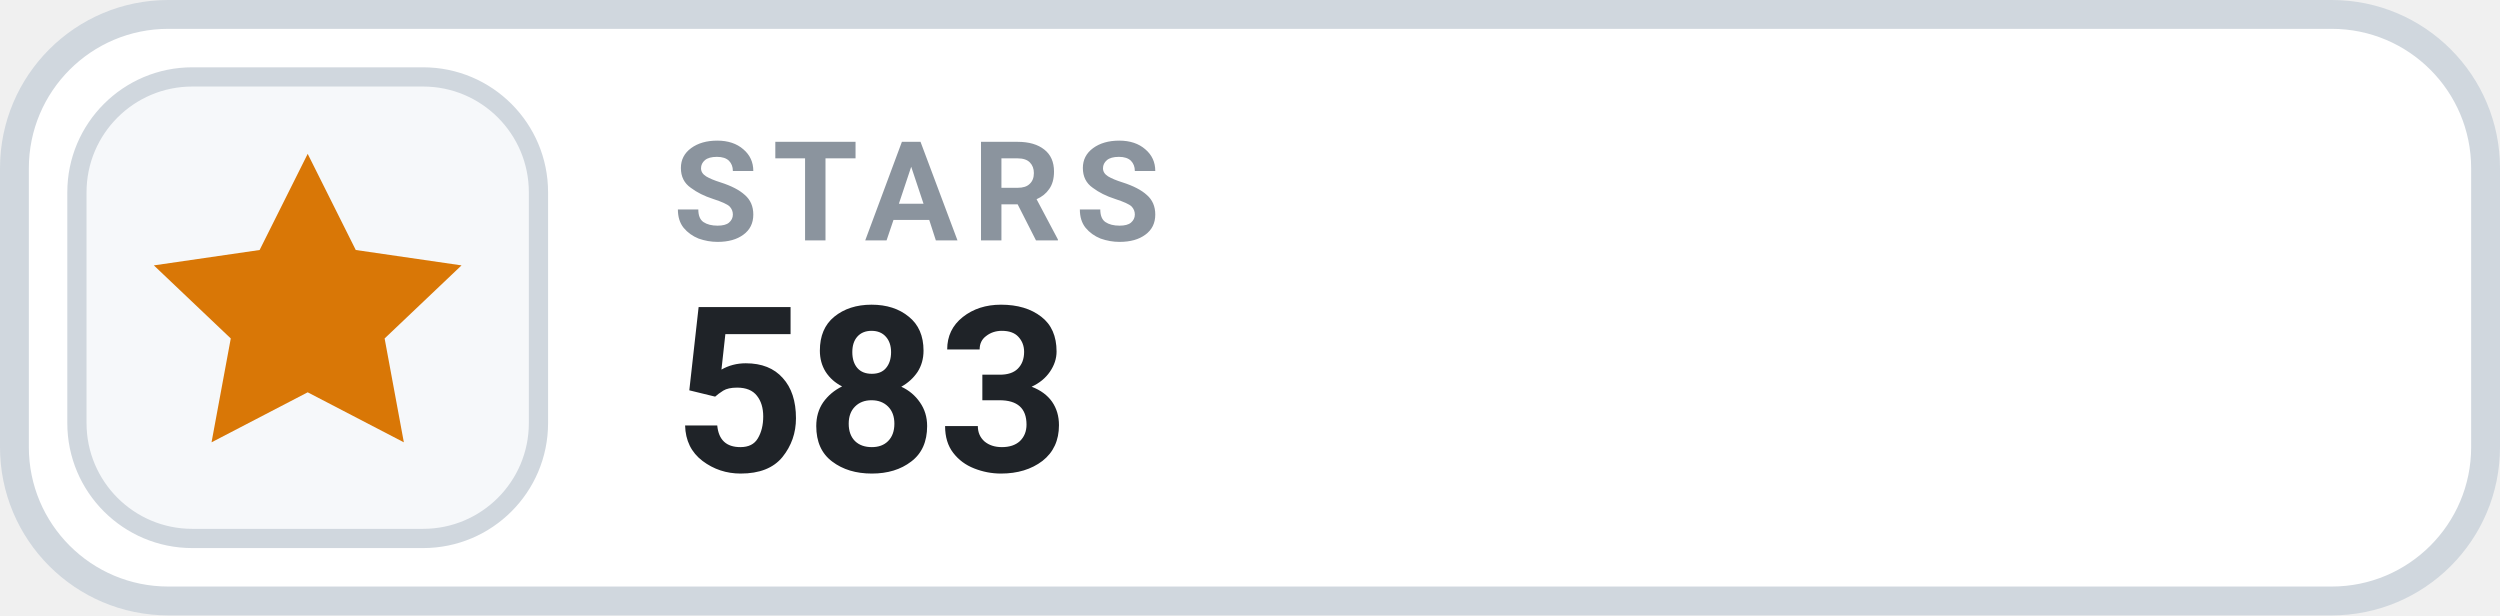
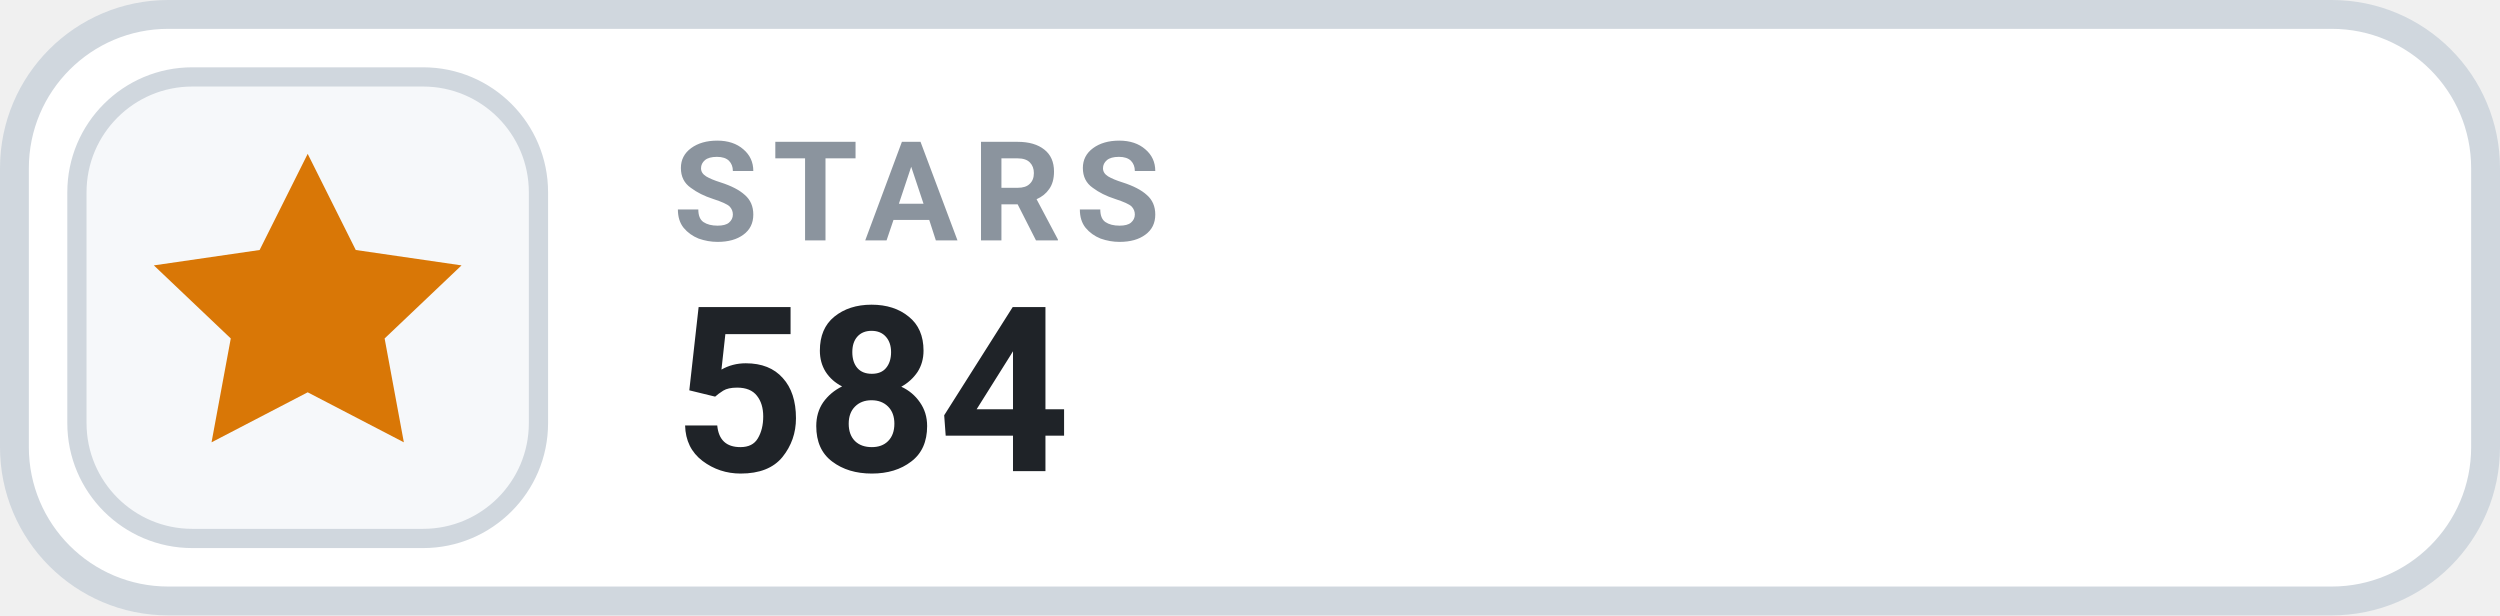
- <svg xmlns="http://www.w3.org/2000/svg" width="130" height="32" viewBox="0 0 130 32" role="img" aria-label="STARS 583">
+ <svg xmlns="http://www.w3.org/2000/svg" width="130" height="32" viewBox="0 0 130 32" role="img" aria-label="STARS 584">
  <rect x=".75" y=".75" width="128.5" height="30.5" rx="8" fill="#FFFFFF" stroke="#D0D7DE" stroke-width="1.5" />
  <rect x="4" y="4" width="24" height="24" rx="6" fill="#F6F8FA" stroke="#D0D7DE" stroke-width="1" />
  <g transform="translate(16 16)" style="color:#D97706;">
    <path d="M0 -8 l2.5 5 5.5 .8 -4 3.8 1 5.4 -5 -2.6 -5 2.6 1 -5.4 -4 -3.8 5.5 -.8 Z" fill="currentColor" />
  </g>
  <text x="35" y="12.5" fill="#8B949E" font-family="-apple-system,BlinkMacSystemFont,'Segoe UI',Roboto,Helvetica,Arial,sans-serif" font-size="7.2" font-weight="700" letter-spacing=".75">STARS</text>
-   <text x="35" y="24.5" fill="#1F2328" font-family="-apple-system,BlinkMacSystemFont,'Segoe UI',Roboto,Helvetica,Arial,sans-serif" font-size="12" font-weight="700">583</text>
+   <text x="35" y="24.5" fill="#1F2328" font-family="-apple-system,BlinkMacSystemFont,'Segoe UI',Roboto,Helvetica,Arial,sans-serif" font-size="12" font-weight="700">584</text>
</svg>
